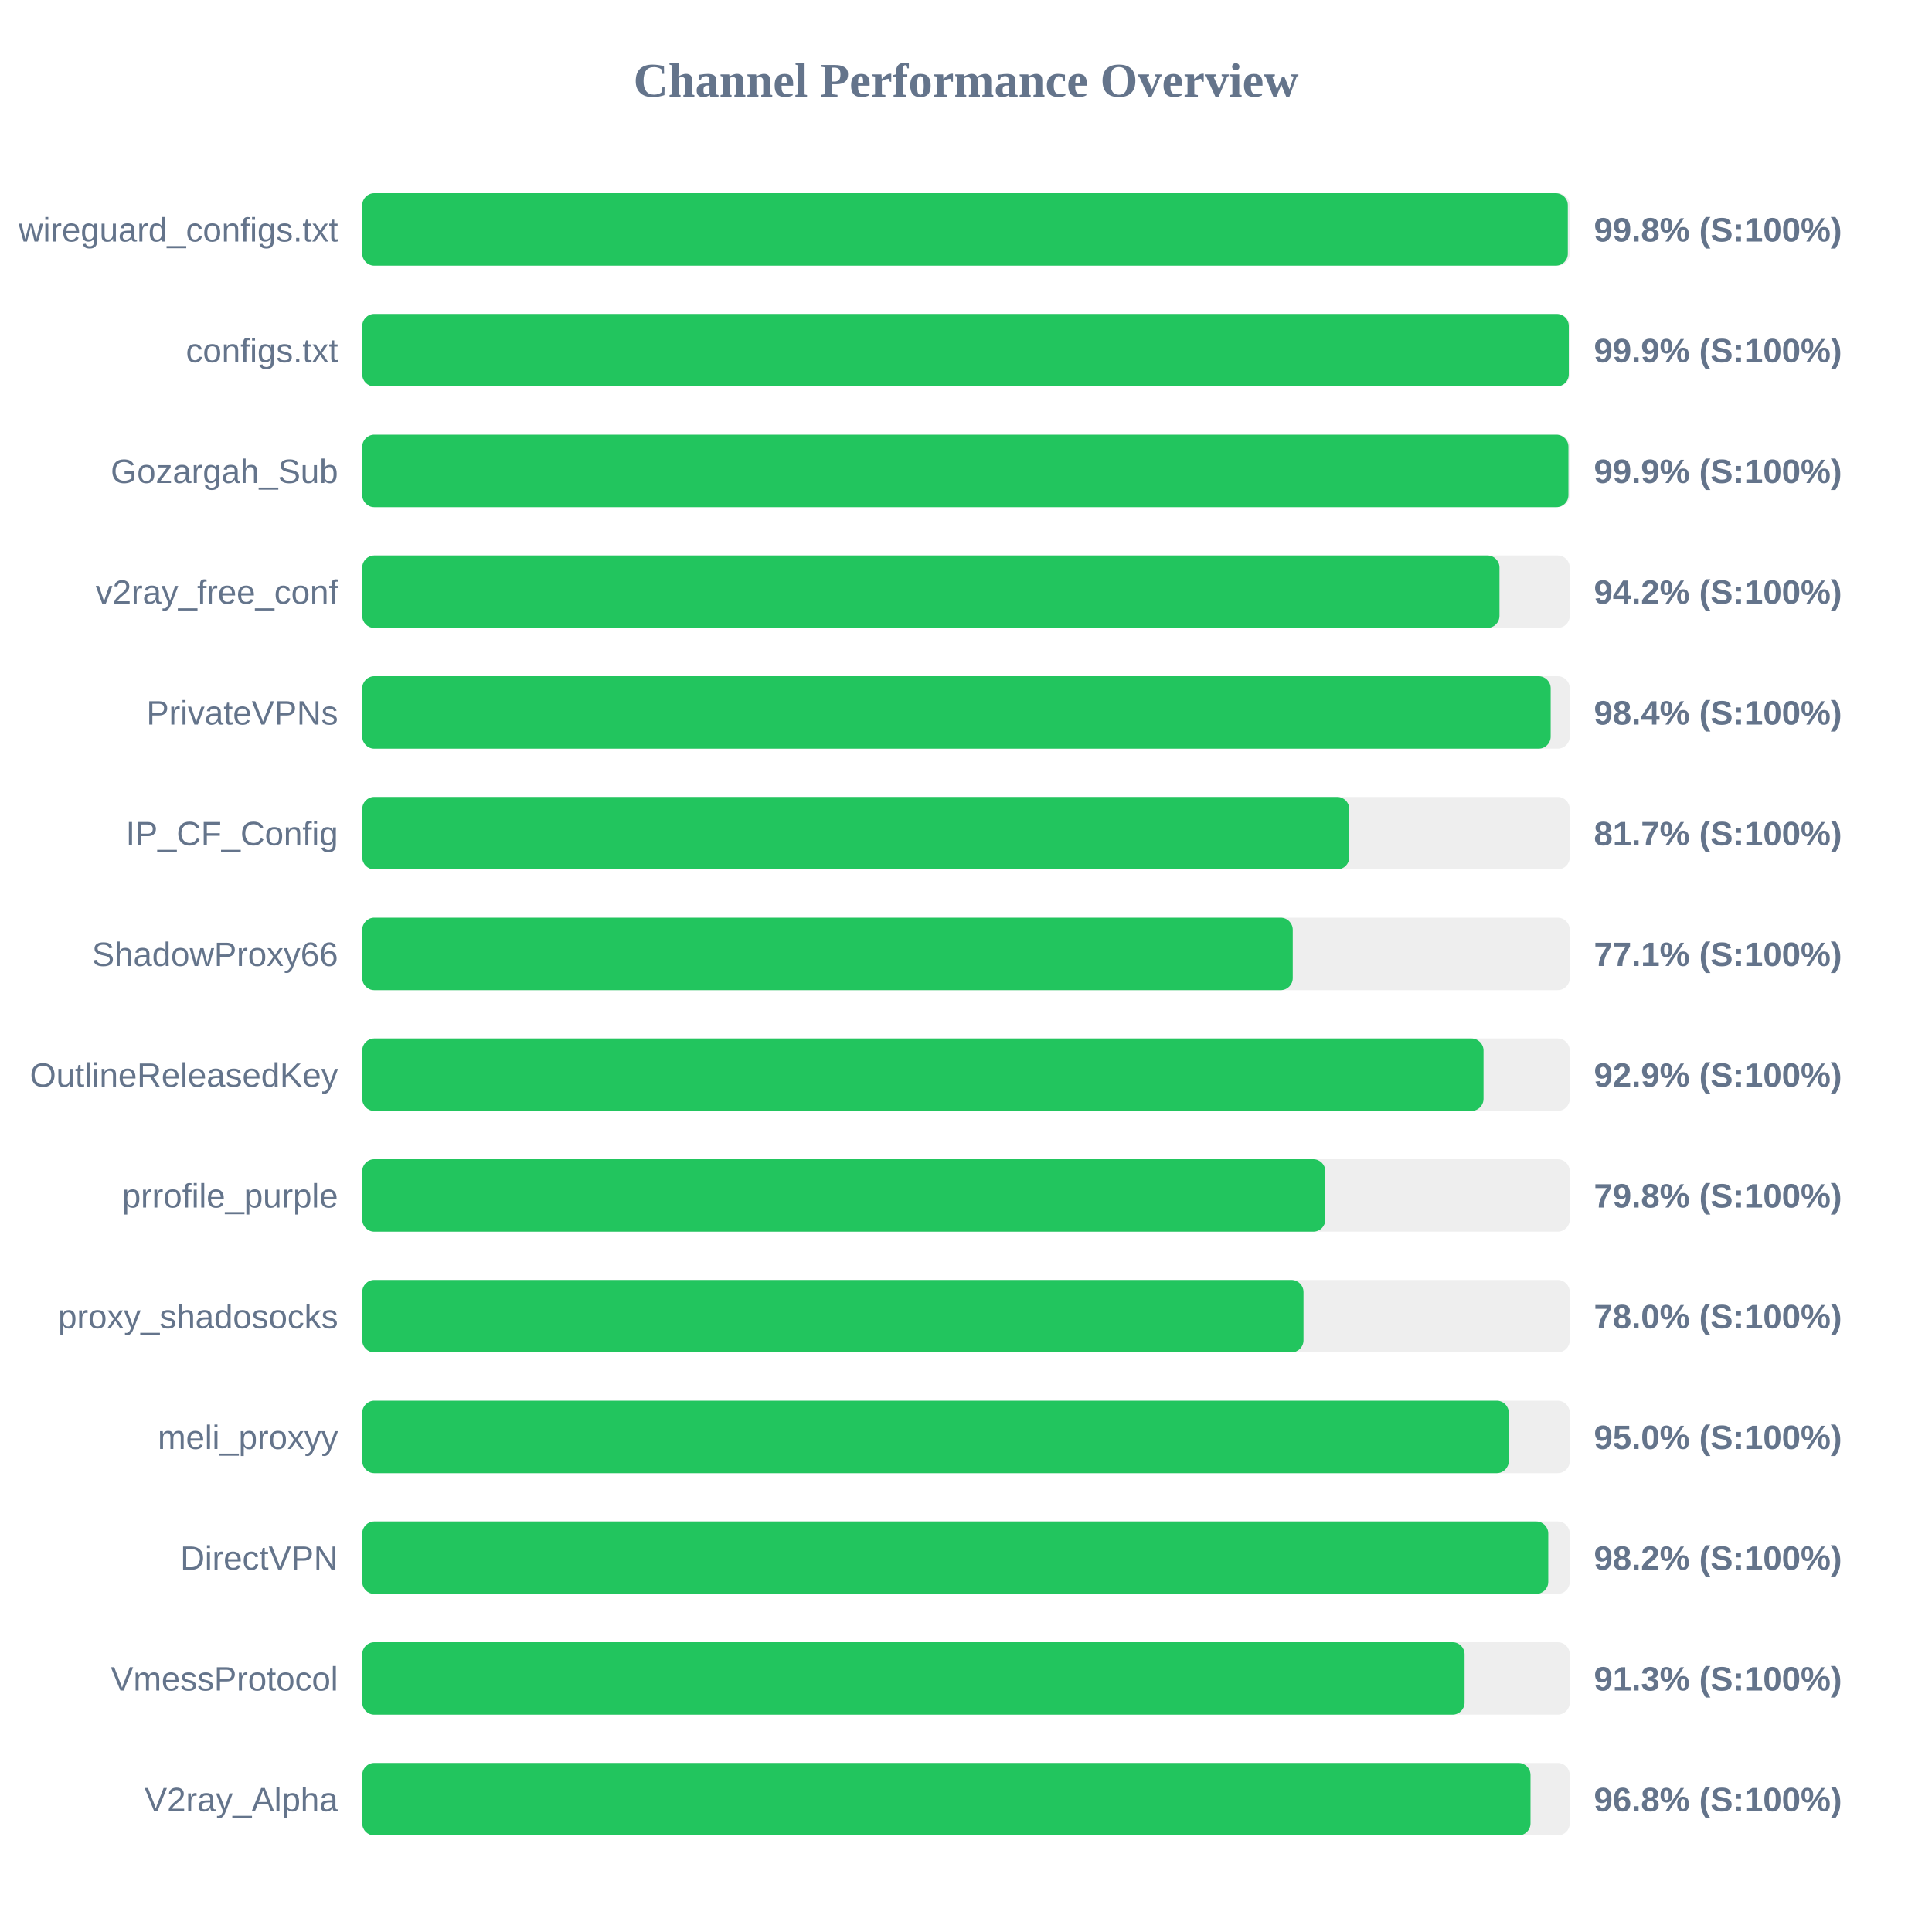
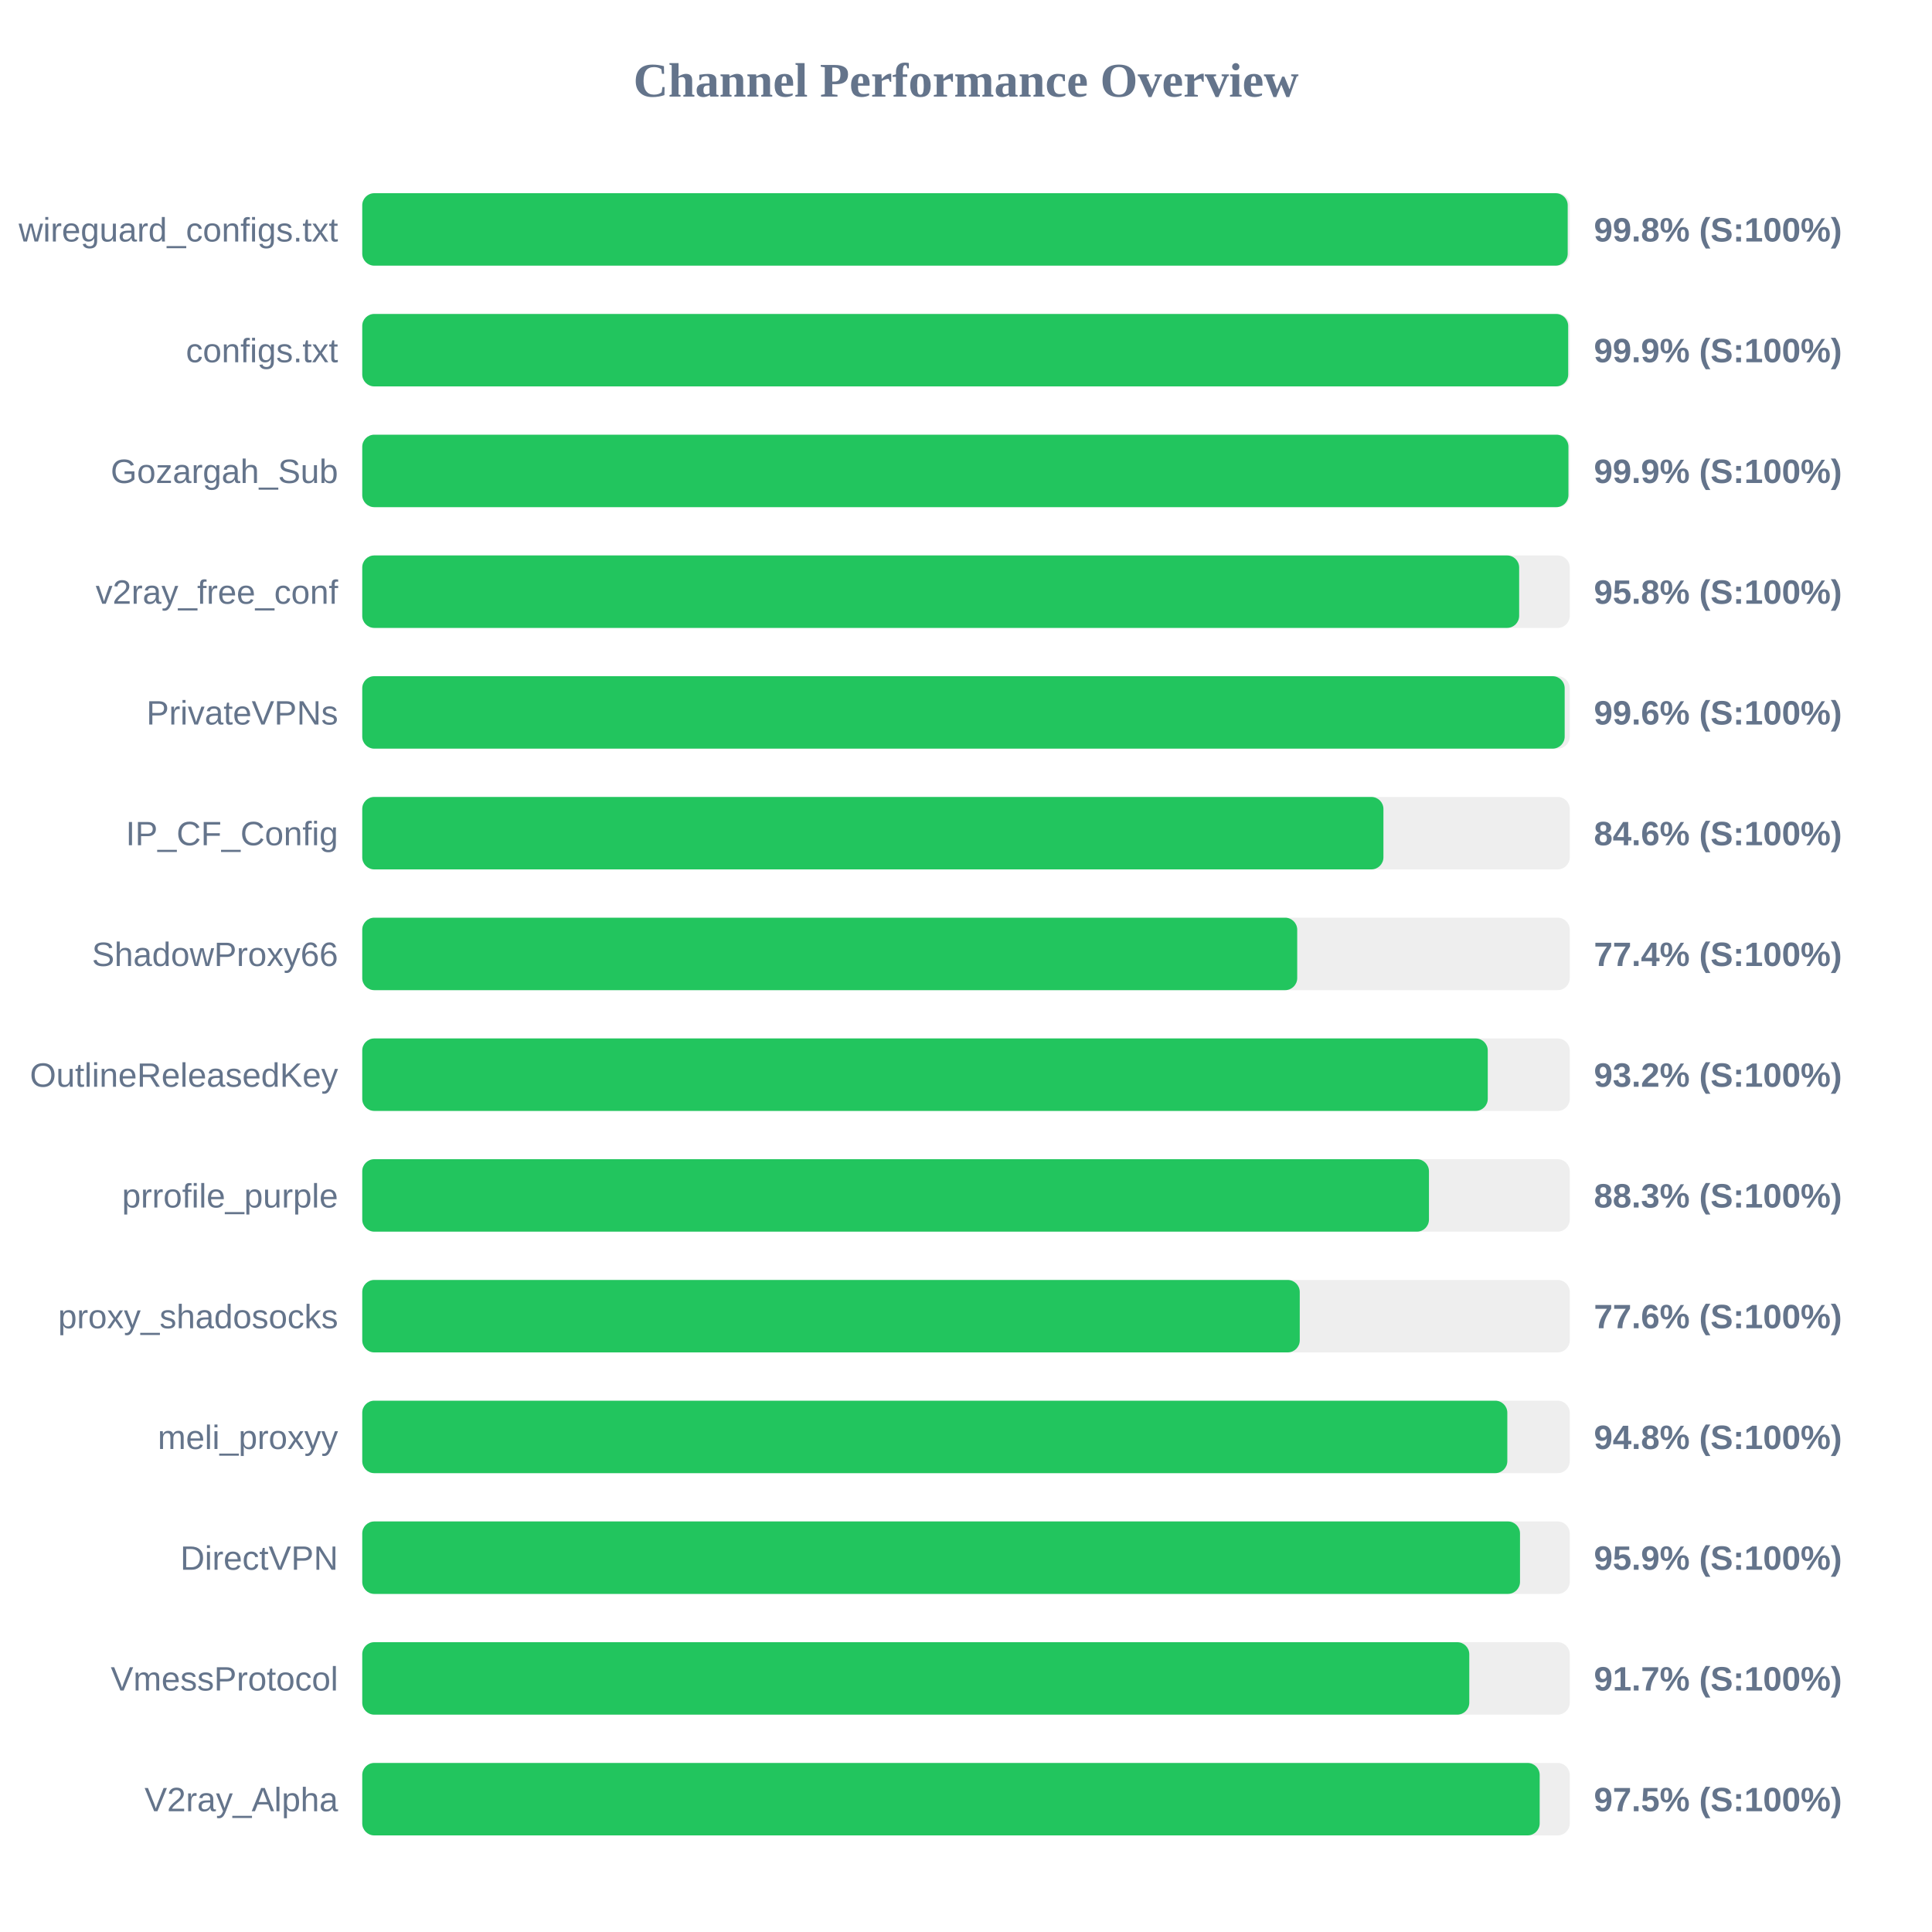
<svg xmlns="http://www.w3.org/2000/svg" width="800" height="800" version="1.1">
  <style>
        .row { font: 14px Arial; fill: #64748b; }
        .score { font: bold 14px Arial; fill: #64748b; }
    </style>
  <text x="400" y="40" text-anchor="middle" font-size="20px" font-weight="bold" fill="#64748b">Channel Performance Overview</text>
  <rect x="150" y="80" width="500" height="30" fill="#eee" rx="5" />
-   <rect x="150" y="80" width="499.2" height="30" fill="#22c55e" rx="5" />
+   <rect x="150" y="80" width="499.15" height="30" fill="#22c55e" rx="5" />
  <text x="140" y="100" text-anchor="end" class="row">wireguard_configs.txt</text>
  <text x="660" y="100" text-anchor="start" class="score">99.8% (S:100%)</text>
  <rect x="150" y="130" width="500" height="30" fill="#eee" rx="5" />
-   <rect x="150" y="130" width="499.6" height="30" fill="#22c55e" rx="5" />
+   <rect x="150" y="130" width="499.35" height="30" fill="#22c55e" rx="5" />
  <text x="140" y="150" text-anchor="end" class="row">configs.txt</text>
  <text x="660" y="150" text-anchor="start" class="score">99.9% (S:100%)</text>
  <rect x="150" y="180" width="500" height="30" fill="#eee" rx="5" />
  <rect x="150" y="180" width="499.45" height="30" fill="#22c55e" rx="5" />
  <text x="140" y="200" text-anchor="end" class="row">Gozargah_Sub</text>
  <text x="660" y="200" text-anchor="start" class="score">99.9% (S:100%)</text>
  <rect x="150" y="230" width="500" height="30" fill="#eee" rx="5" />
-   <rect x="150" y="230" width="470.9" height="30" fill="#22c55e" rx="5" />
+   <rect x="150" y="230" width="479.05" height="30" fill="#22c55e" rx="5" />
  <text x="140" y="250" text-anchor="end" class="row">v2ray_free_conf</text>
-   <text x="660" y="250" text-anchor="start" class="score">94.2% (S:100%)</text>
+   <text x="660" y="250" text-anchor="start" class="score">95.8% (S:100%)</text>
  <rect x="150" y="280" width="500" height="30" fill="#eee" rx="5" />
-   <rect x="150" y="280" width="492.1" height="30" fill="#22c55e" rx="5" />
+   <rect x="150" y="280" width="497.9" height="30" fill="#22c55e" rx="5" />
  <text x="140" y="300" text-anchor="end" class="row">PrivateVPNs</text>
-   <text x="660" y="300" text-anchor="start" class="score">98.4% (S:100%)</text>
+   <text x="660" y="300" text-anchor="start" class="score">99.6% (S:100%)</text>
  <rect x="150" y="330" width="500" height="30" fill="#eee" rx="5" />
-   <rect x="150" y="330" width="408.7" height="30" fill="#22c55e" rx="5" />
+   <rect x="150" y="330" width="422.85" height="30" fill="#22c55e" rx="5" />
  <text x="140" y="350" text-anchor="end" class="row">IP_CF_Config</text>
-   <text x="660" y="350" text-anchor="start" class="score">81.7% (S:100%)</text>
+   <text x="660" y="350" text-anchor="start" class="score">84.6% (S:100%)</text>
  <rect x="150" y="380" width="500" height="30" fill="#eee" rx="5" />
-   <rect x="150" y="380" width="385.3" height="30" fill="#22c55e" rx="5" />
+   <rect x="150" y="380" width="387.15" height="30" fill="#22c55e" rx="5" />
  <text x="140" y="400" text-anchor="end" class="row">ShadowProxy66</text>
-   <text x="660" y="400" text-anchor="start" class="score">77.1% (S:100%)</text>
+   <text x="660" y="400" text-anchor="start" class="score">77.4% (S:100%)</text>
  <rect x="150" y="430" width="500" height="30" fill="#eee" rx="5" />
-   <rect x="150" y="430" width="464.3" height="30" fill="#22c55e" rx="5" />
+   <rect x="150" y="430" width="466.05" height="30" fill="#22c55e" rx="5" />
  <text x="140" y="450" text-anchor="end" class="row">OutlineReleasedKey</text>
-   <text x="660" y="450" text-anchor="start" class="score">92.9% (S:100%)</text>
+   <text x="660" y="450" text-anchor="start" class="score">93.2% (S:100%)</text>
  <rect x="150" y="480" width="500" height="30" fill="#eee" rx="5" />
-   <rect x="150" y="480" width="398.8" height="30" fill="#22c55e" rx="5" />
+   <rect x="150" y="480" width="441.7" height="30" fill="#22c55e" rx="5" />
  <text x="140" y="500" text-anchor="end" class="row">prrofile_purple</text>
-   <text x="660" y="500" text-anchor="start" class="score">79.8% (S:100%)</text>
+   <text x="660" y="500" text-anchor="start" class="score">88.3% (S:100%)</text>
  <rect x="150" y="530" width="500" height="30" fill="#eee" rx="5" />
-   <rect x="150" y="530" width="389.75" height="30" fill="#22c55e" rx="5" />
+   <rect x="150" y="530" width="388.2" height="30" fill="#22c55e" rx="5" />
  <text x="140" y="550" text-anchor="end" class="row">proxy_shadosocks</text>
-   <text x="660" y="550" text-anchor="start" class="score">78.0% (S:100%)</text>
+   <text x="660" y="550" text-anchor="start" class="score">77.6% (S:100%)</text>
  <rect x="150" y="580" width="500" height="30" fill="#eee" rx="5" />
-   <rect x="150" y="580" width="474.75" height="30" fill="#22c55e" rx="5" />
+   <rect x="150" y="580" width="474.15" height="30" fill="#22c55e" rx="5" />
  <text x="140" y="600" text-anchor="end" class="row">meli_proxyy</text>
-   <text x="660" y="600" text-anchor="start" class="score">95.0% (S:100%)</text>
+   <text x="660" y="600" text-anchor="start" class="score">94.8% (S:100%)</text>
  <rect x="150" y="630" width="500" height="30" fill="#eee" rx="5" />
-   <rect x="150" y="630" width="491.1" height="30" fill="#22c55e" rx="5" />
+   <rect x="150" y="630" width="479.4" height="30" fill="#22c55e" rx="5" />
  <text x="140" y="650" text-anchor="end" class="row">DirectVPN</text>
-   <text x="660" y="650" text-anchor="start" class="score">98.2% (S:100%)</text>
+   <text x="660" y="650" text-anchor="start" class="score">95.9% (S:100%)</text>
  <rect x="150" y="680" width="500" height="30" fill="#eee" rx="5" />
-   <rect x="150" y="680" width="456.45" height="30" fill="#22c55e" rx="5" />
+   <rect x="150" y="680" width="458.4" height="30" fill="#22c55e" rx="5" />
  <text x="140" y="700" text-anchor="end" class="row">VmessProtocol</text>
-   <text x="660" y="700" text-anchor="start" class="score">91.3% (S:100%)</text>
+   <text x="660" y="700" text-anchor="start" class="score">91.7% (S:100%)</text>
  <rect x="150" y="730" width="500" height="30" fill="#eee" rx="5" />
-   <rect x="150" y="730" width="483.75" height="30" fill="#22c55e" rx="5" />
+   <rect x="150" y="730" width="487.55" height="30" fill="#22c55e" rx="5" />
  <text x="140" y="750" text-anchor="end" class="row">V2ray_Alpha</text>
-   <text x="660" y="750" text-anchor="start" class="score">96.8% (S:100%)</text>
+   <text x="660" y="750" text-anchor="start" class="score">97.5% (S:100%)</text>
</svg>
